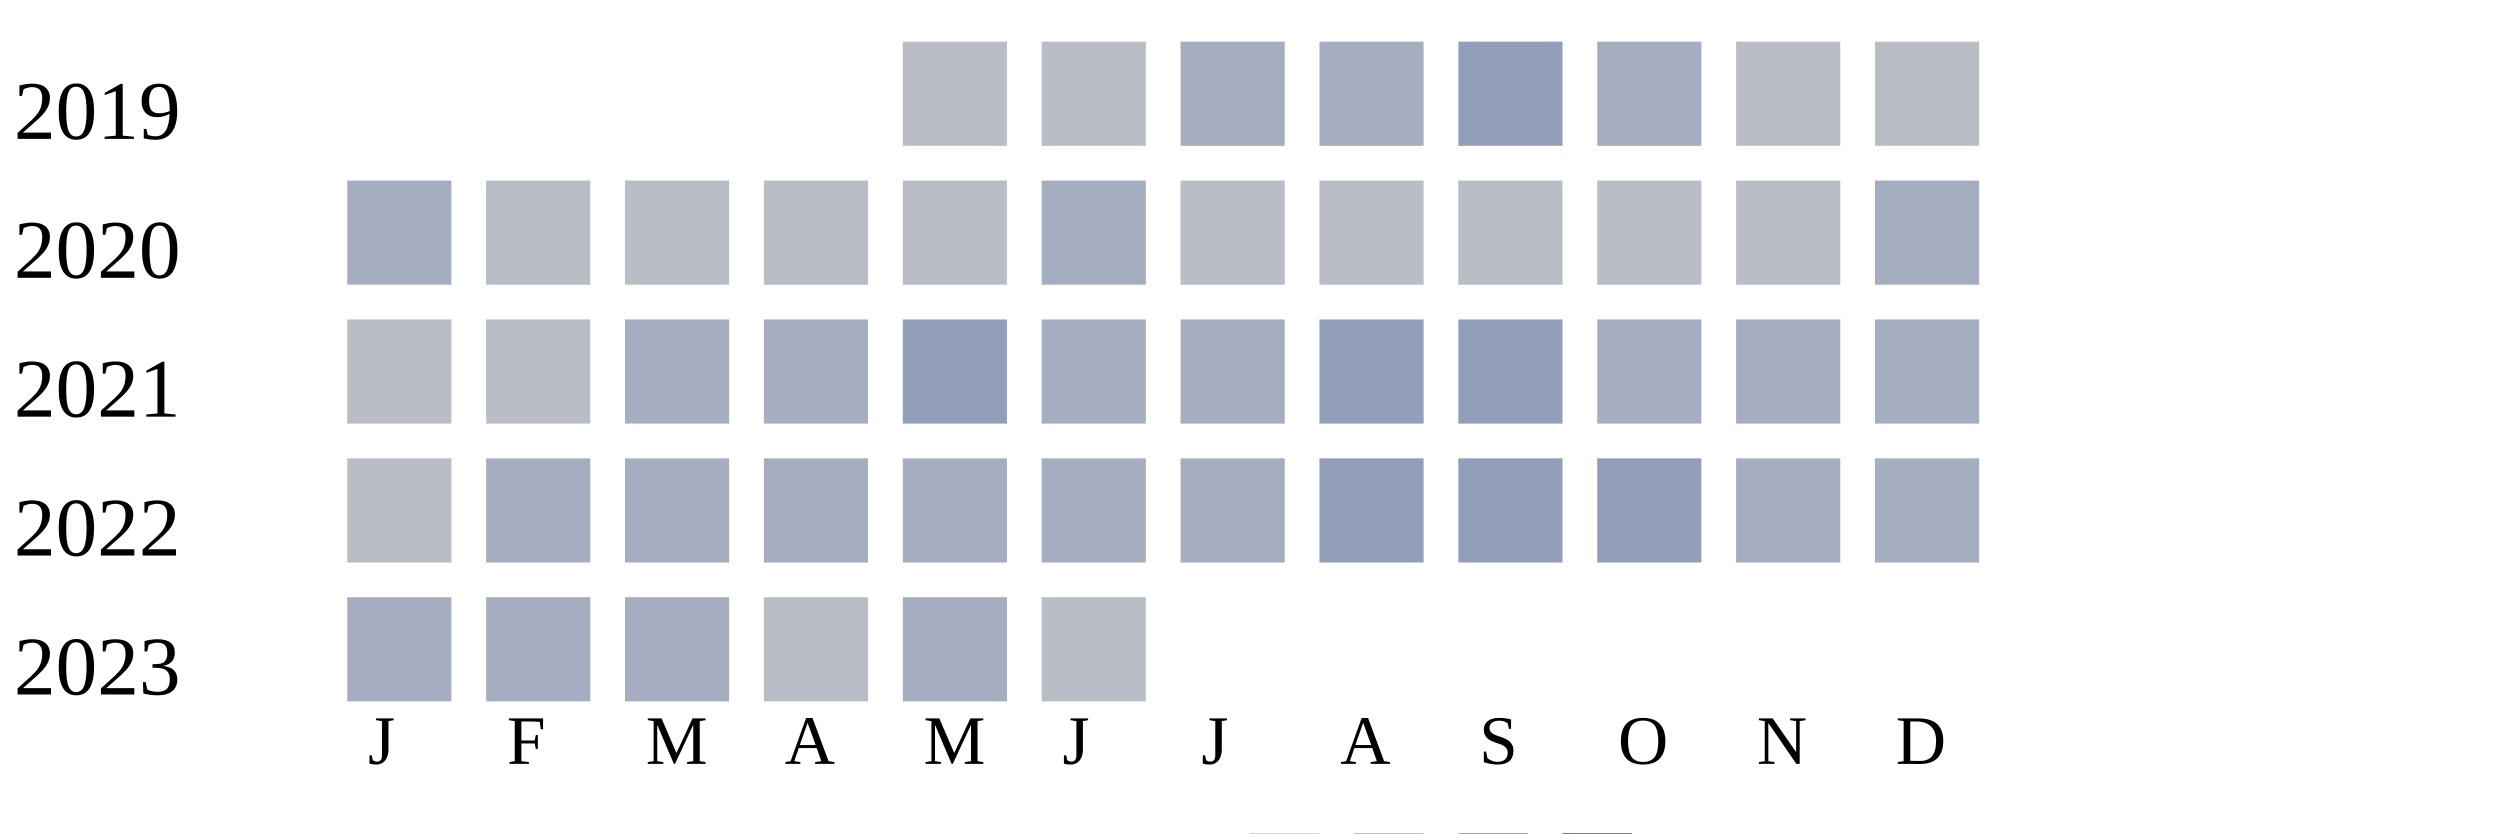
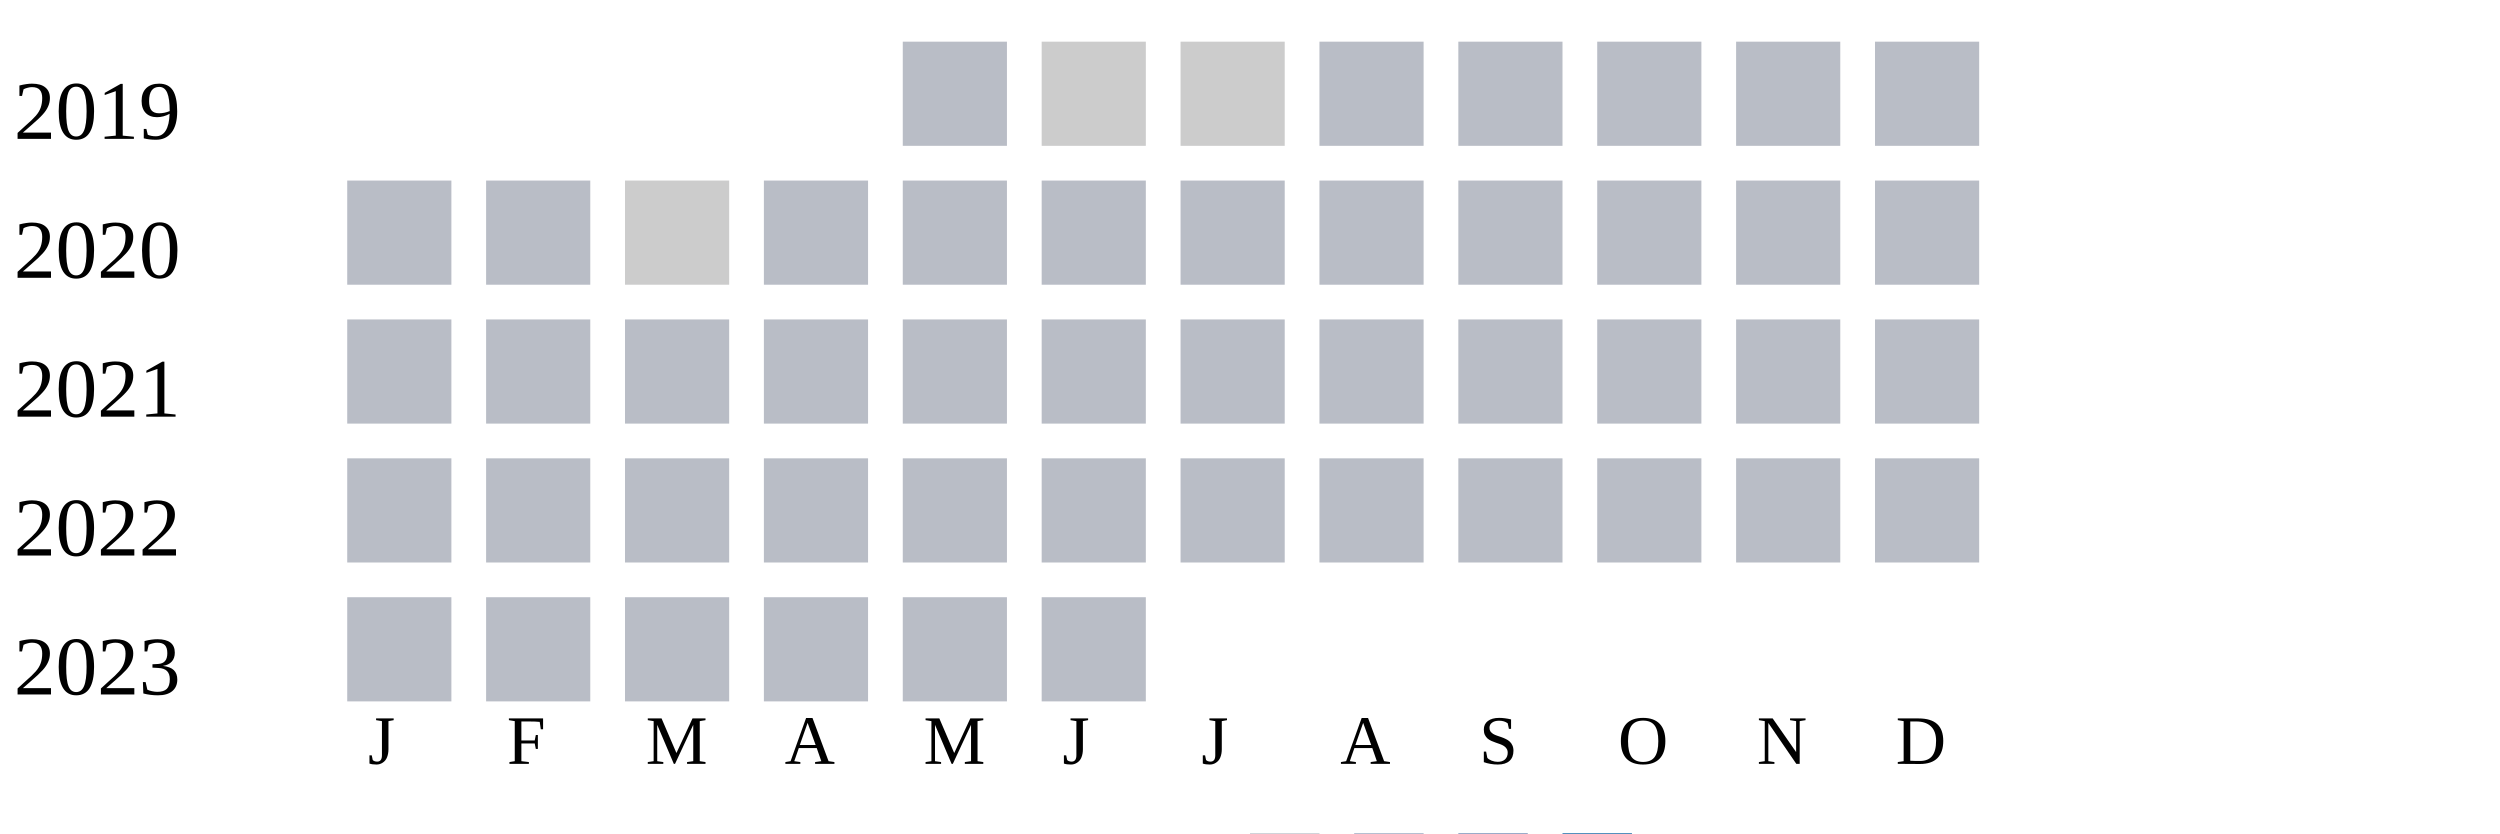
<svg xmlns="http://www.w3.org/2000/svg" width="360" height="120">
  <g transform="translate(0 0)">
    <text x="2" y="20">2019</text>
    <rect x="130" y="6" width="15" height="15" fill="#b9bdc6" />
-     <rect x="150" y="6" width="15" height="15" fill="#b9bdc6" />
-     <rect x="170" y="6" width="15" height="15" fill="#a5aec0" />
-     <rect x="190" y="6" width="15" height="15" fill="#a5aec0" />
-     <rect x="210" y="6" width="15" height="15" fill="#919fba" />
-     <rect x="230" y="6" width="15" height="15" fill="#a5aec0" />
+     <rect x="150" y="6" width="15" height="15" fill="#cccccc" />
+     <rect x="170" y="6" width="15" height="15" fill="#cccccc" />
+     <rect x="190" y="6" width="15" height="15" fill="#b9bdc6" />
+     <rect x="210" y="6" width="15" height="15" fill="#b9bdc6" />
+     <rect x="230" y="6" width="15" height="15" fill="#b9bdc6" />
    <rect x="250" y="6" width="15" height="15" fill="#b9bdc6" />
    <rect x="270" y="6" width="15" height="15" fill="#b9bdc6" />
  </g>
  <g transform="translate(0 20)">
    <text x="2" y="20">2020</text>
-     <rect x="50" y="6" width="15" height="15" fill="#a5aec0" />
+     <rect x="50" y="6" width="15" height="15" fill="#b9bdc6" />
    <rect x="70" y="6" width="15" height="15" fill="#b9bdc6" />
-     <rect x="90" y="6" width="15" height="15" fill="#b9bdc6" />
+     <rect x="90" y="6" width="15" height="15" fill="#cccccc" />
    <rect x="110" y="6" width="15" height="15" fill="#b9bdc6" />
    <rect x="130" y="6" width="15" height="15" fill="#b9bdc6" />
-     <rect x="150" y="6" width="15" height="15" fill="#a5aec0" />
+     <rect x="150" y="6" width="15" height="15" fill="#b9bdc6" />
    <rect x="170" y="6" width="15" height="15" fill="#b9bdc6" />
    <rect x="190" y="6" width="15" height="15" fill="#b9bdc6" />
    <rect x="210" y="6" width="15" height="15" fill="#b9bdc6" />
    <rect x="230" y="6" width="15" height="15" fill="#b9bdc6" />
    <rect x="250" y="6" width="15" height="15" fill="#b9bdc6" />
-     <rect x="270" y="6" width="15" height="15" fill="#a5aec0" />
+     <rect x="270" y="6" width="15" height="15" fill="#b9bdc6" />
  </g>
  <g transform="translate(0 40)">
    <text x="2" y="20">2021</text>
    <rect x="50" y="6" width="15" height="15" fill="#b9bdc6" />
    <rect x="70" y="6" width="15" height="15" fill="#b9bdc6" />
-     <rect x="90" y="6" width="15" height="15" fill="#a5aec0" />
-     <rect x="110" y="6" width="15" height="15" fill="#a5aec0" />
-     <rect x="130" y="6" width="15" height="15" fill="#919fba" />
-     <rect x="150" y="6" width="15" height="15" fill="#a5aec0" />
-     <rect x="170" y="6" width="15" height="15" fill="#a5aec0" />
-     <rect x="190" y="6" width="15" height="15" fill="#919fba" />
-     <rect x="210" y="6" width="15" height="15" fill="#919fba" />
-     <rect x="230" y="6" width="15" height="15" fill="#a5aec0" />
-     <rect x="250" y="6" width="15" height="15" fill="#a5aec0" />
-     <rect x="270" y="6" width="15" height="15" fill="#a5aec0" />
+     <rect x="90" y="6" width="15" height="15" fill="#b9bdc6" />
+     <rect x="110" y="6" width="15" height="15" fill="#b9bdc6" />
+     <rect x="130" y="6" width="15" height="15" fill="#b9bdc6" />
+     <rect x="150" y="6" width="15" height="15" fill="#b9bdc6" />
+     <rect x="170" y="6" width="15" height="15" fill="#b9bdc6" />
+     <rect x="190" y="6" width="15" height="15" fill="#b9bdc6" />
+     <rect x="210" y="6" width="15" height="15" fill="#b9bdc6" />
+     <rect x="230" y="6" width="15" height="15" fill="#b9bdc6" />
+     <rect x="250" y="6" width="15" height="15" fill="#b9bdc6" />
+     <rect x="270" y="6" width="15" height="15" fill="#b9bdc6" />
  </g>
  <g transform="translate(0 60)">
    <text x="2" y="20">2022</text>
    <rect x="50" y="6" width="15" height="15" fill="#b9bdc6" />
-     <rect x="70" y="6" width="15" height="15" fill="#a5aec0" />
-     <rect x="90" y="6" width="15" height="15" fill="#a5aec0" />
-     <rect x="110" y="6" width="15" height="15" fill="#a5aec0" />
-     <rect x="130" y="6" width="15" height="15" fill="#a5aec0" />
-     <rect x="150" y="6" width="15" height="15" fill="#a5aec0" />
-     <rect x="170" y="6" width="15" height="15" fill="#a5aec0" />
-     <rect x="190" y="6" width="15" height="15" fill="#919fba" />
-     <rect x="210" y="6" width="15" height="15" fill="#919fba" />
-     <rect x="230" y="6" width="15" height="15" fill="#919fba" />
-     <rect x="250" y="6" width="15" height="15" fill="#a5aec0" />
-     <rect x="270" y="6" width="15" height="15" fill="#a5aec0" />
+     <rect x="70" y="6" width="15" height="15" fill="#b9bdc6" />
+     <rect x="90" y="6" width="15" height="15" fill="#b9bdc6" />
+     <rect x="110" y="6" width="15" height="15" fill="#b9bdc6" />
+     <rect x="130" y="6" width="15" height="15" fill="#b9bdc6" />
+     <rect x="150" y="6" width="15" height="15" fill="#b9bdc6" />
+     <rect x="170" y="6" width="15" height="15" fill="#b9bdc6" />
+     <rect x="190" y="6" width="15" height="15" fill="#b9bdc6" />
+     <rect x="210" y="6" width="15" height="15" fill="#b9bdc6" />
+     <rect x="230" y="6" width="15" height="15" fill="#b9bdc6" />
+     <rect x="250" y="6" width="15" height="15" fill="#b9bdc6" />
+     <rect x="270" y="6" width="15" height="15" fill="#b9bdc6" />
  </g>
  <g transform="translate(0 80)">
    <text x="2" y="20">2023</text>
-     <rect x="50" y="6" width="15" height="15" fill="#a5aec0" />
-     <rect x="70" y="6" width="15" height="15" fill="#a5aec0" />
-     <rect x="90" y="6" width="15" height="15" fill="#a5aec0" />
+     <rect x="50" y="6" width="15" height="15" fill="#b9bdc6" />
+     <rect x="70" y="6" width="15" height="15" fill="#b9bdc6" />
+     <rect x="90" y="6" width="15" height="15" fill="#b9bdc6" />
    <rect x="110" y="6" width="15" height="15" fill="#b9bdc6" />
-     <rect x="130" y="6" width="15" height="15" fill="#a5aec0" />
+     <rect x="130" y="6" width="15" height="15" fill="#b9bdc6" />
    <rect x="150" y="6" width="15" height="15" fill="#b9bdc6" />
  </g>
  <text style="font-size: 10px; text-align: center" x="53" y="110">J</text>
  <text style="font-size: 10px; text-align: center" x="73" y="110">F</text>
  <text style="font-size: 10px; text-align: center" x="93" y="110">M</text>
  <text style="font-size: 10px; text-align: center" x="113" y="110">A</text>
  <text style="font-size: 10px; text-align: center" x="133" y="110">M</text>
  <text style="font-size: 10px; text-align: center" x="153" y="110">J</text>
  <text style="font-size: 10px; text-align: center" x="173" y="110">J</text>
  <text style="font-size: 10px; text-align: center" x="193" y="110">A</text>
  <text style="font-size: 10px; text-align: center" x="213" y="110">S</text>
  <text style="font-size: 10px; text-align: center" x="233" y="110">O</text>
  <text style="font-size: 10px; text-align: center" x="253" y="110">N</text>
  <text style="font-size: 10px; text-align: center" x="273" y="110">D</text>
  <text style="font-size: 10px;" x="155" y="129">Less</text>
  <rect fill="#b9bdc6" width="10" height="10" x="180" y="120" />
  <rect fill="#919fba" width="10" height="10" x="195" y="120" />
  <rect fill="#6882ae" width="10" height="10" x="210" y="120" />
  <rect fill="#005a9c" width="10" height="10" x="225" y="120" />
  <text x="240" y="129" style="font-size: 10px;">More</text>
</svg>
